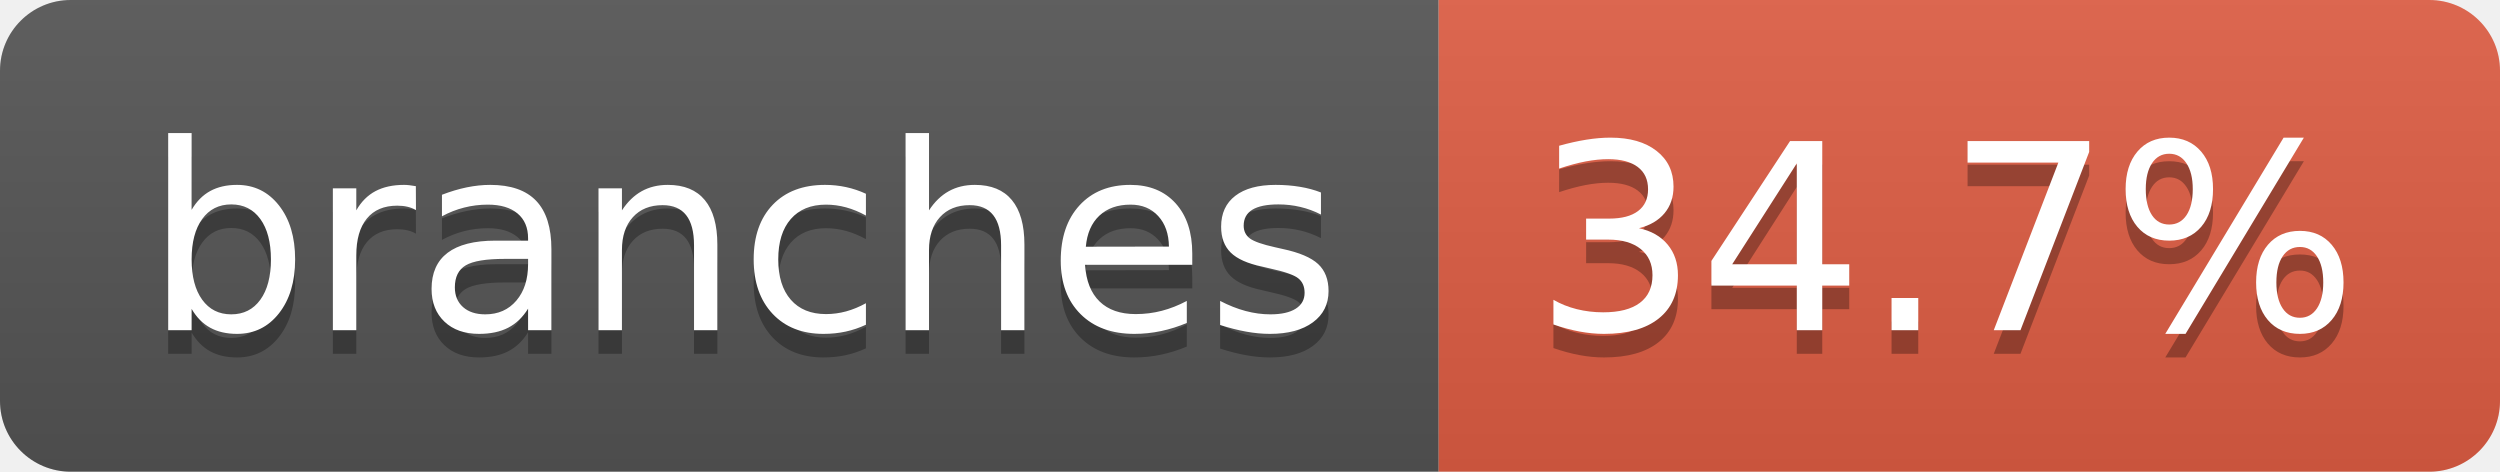
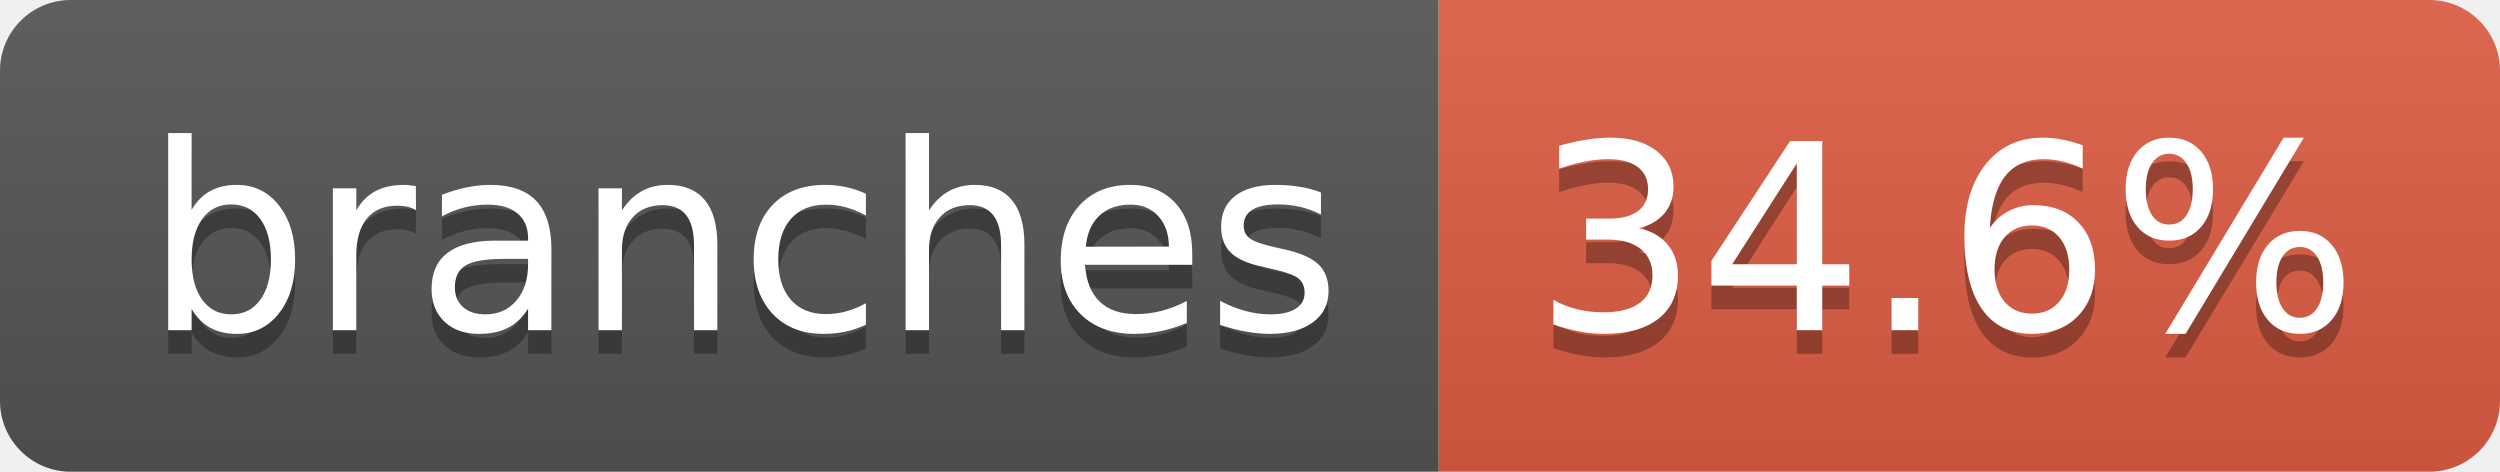
- <svg xmlns="http://www.w3.org/2000/svg" width="106" height="20" role="img" aria-label="branches: 34.7%">
+ <svg xmlns="http://www.w3.org/2000/svg" width="106" height="20" role="img" aria-label="branches: 34.6%">
  <linearGradient id="s" x2="0" y2="100%">
    <stop offset="0" stop-color="#bbb" stop-opacity=".1" />
    <stop offset="1" stop-opacity=".1" />
  </linearGradient>
  <clipPath id="r">
    <rect width="106" height="20" rx="3" fill="#fff" />
  </clipPath>
  <g clip-path="url(#r)">
    <rect width="61" height="20" fill="#555" />
    <rect x="61" width="45" height="20" fill="#e05d44" />
    <rect width="106" height="20" fill="url(#s)" />
  </g>
  <g fill="#fff" text-anchor="middle" font-family="Verdana,Geneva,DejaVu Sans,sans-serif" text-rendering="geometricPrecision" font-size="110">
    <text aria-hidden="true" x="315" y="150" fill="#010101" fill-opacity=".3" transform="scale(.1)" textLength="507">branches</text>
    <text x="315" y="140" transform="scale(.1)" fill="#fff" textLength="507">branches</text>
-     <text aria-hidden="true" x="825" y="150" fill="#010101" fill-opacity=".3" transform="scale(.1)" textLength="350">34.7%</text>
-     <text x="825" y="140" transform="scale(.1)" fill="#fff" textLength="350">34.7%</text>
+     <text aria-hidden="true" x="825" y="150" fill="#010101" fill-opacity=".3" transform="scale(.1)" textLength="350">34.6%</text>
+     <text x="825" y="140" transform="scale(.1)" fill="#fff" textLength="350">34.6%</text>
  </g>
</svg>
